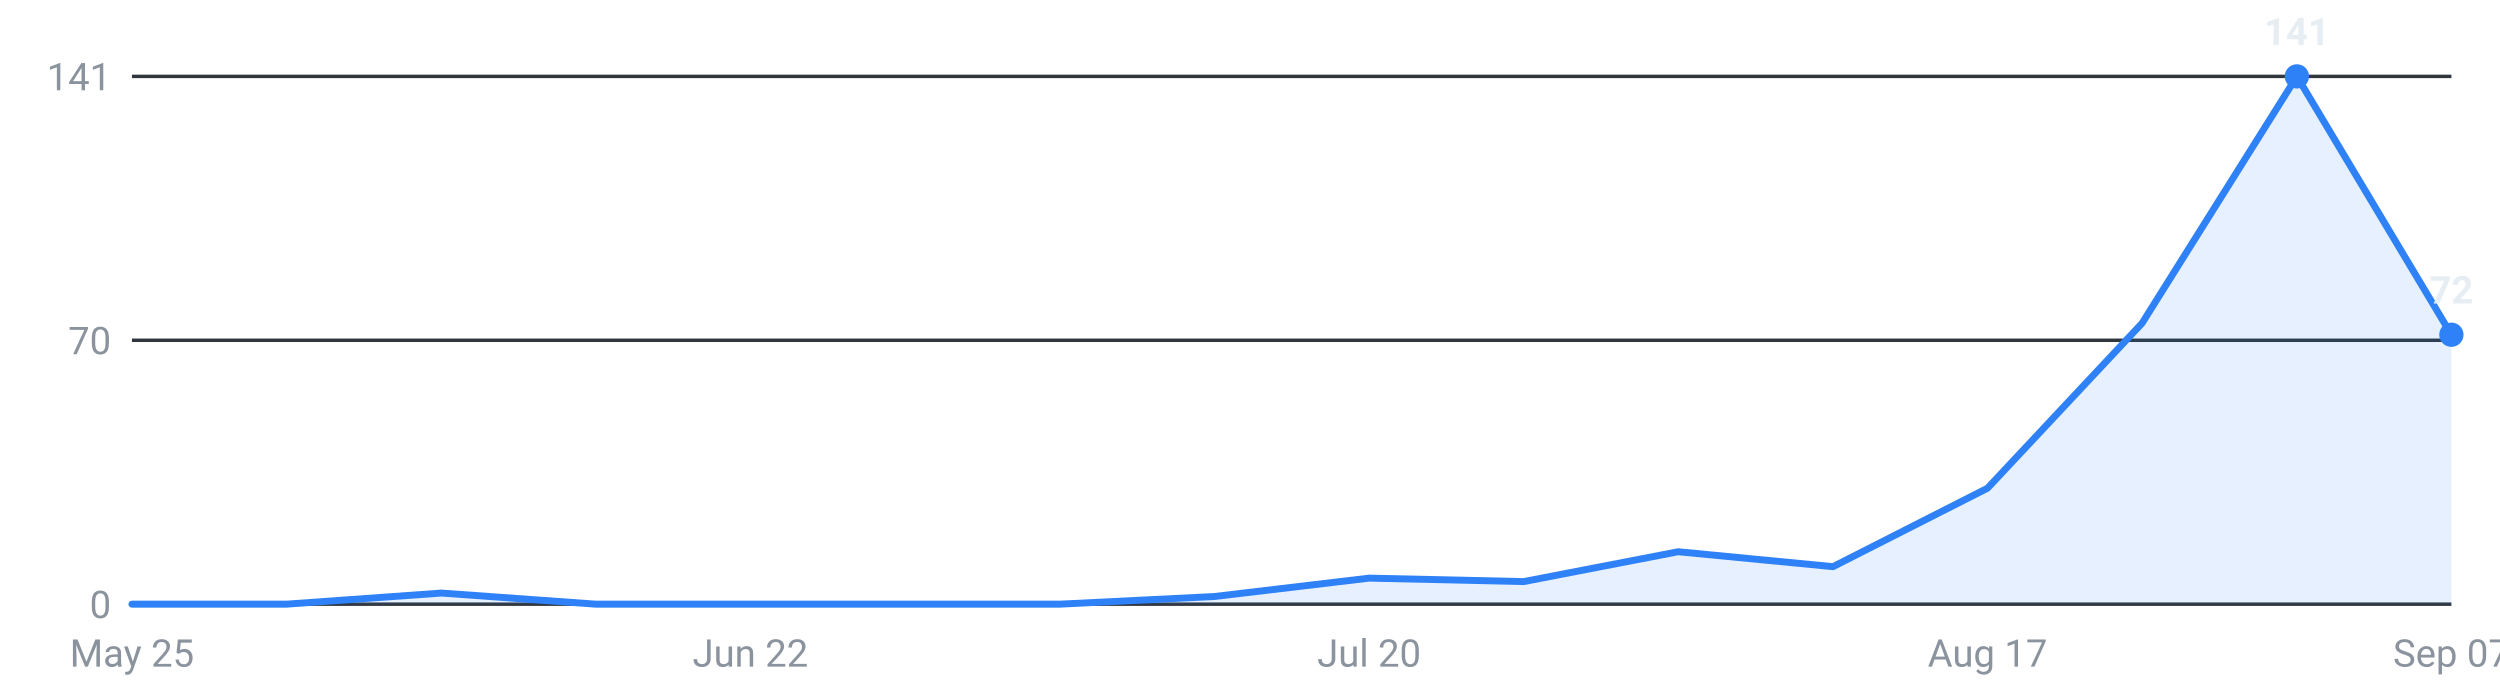
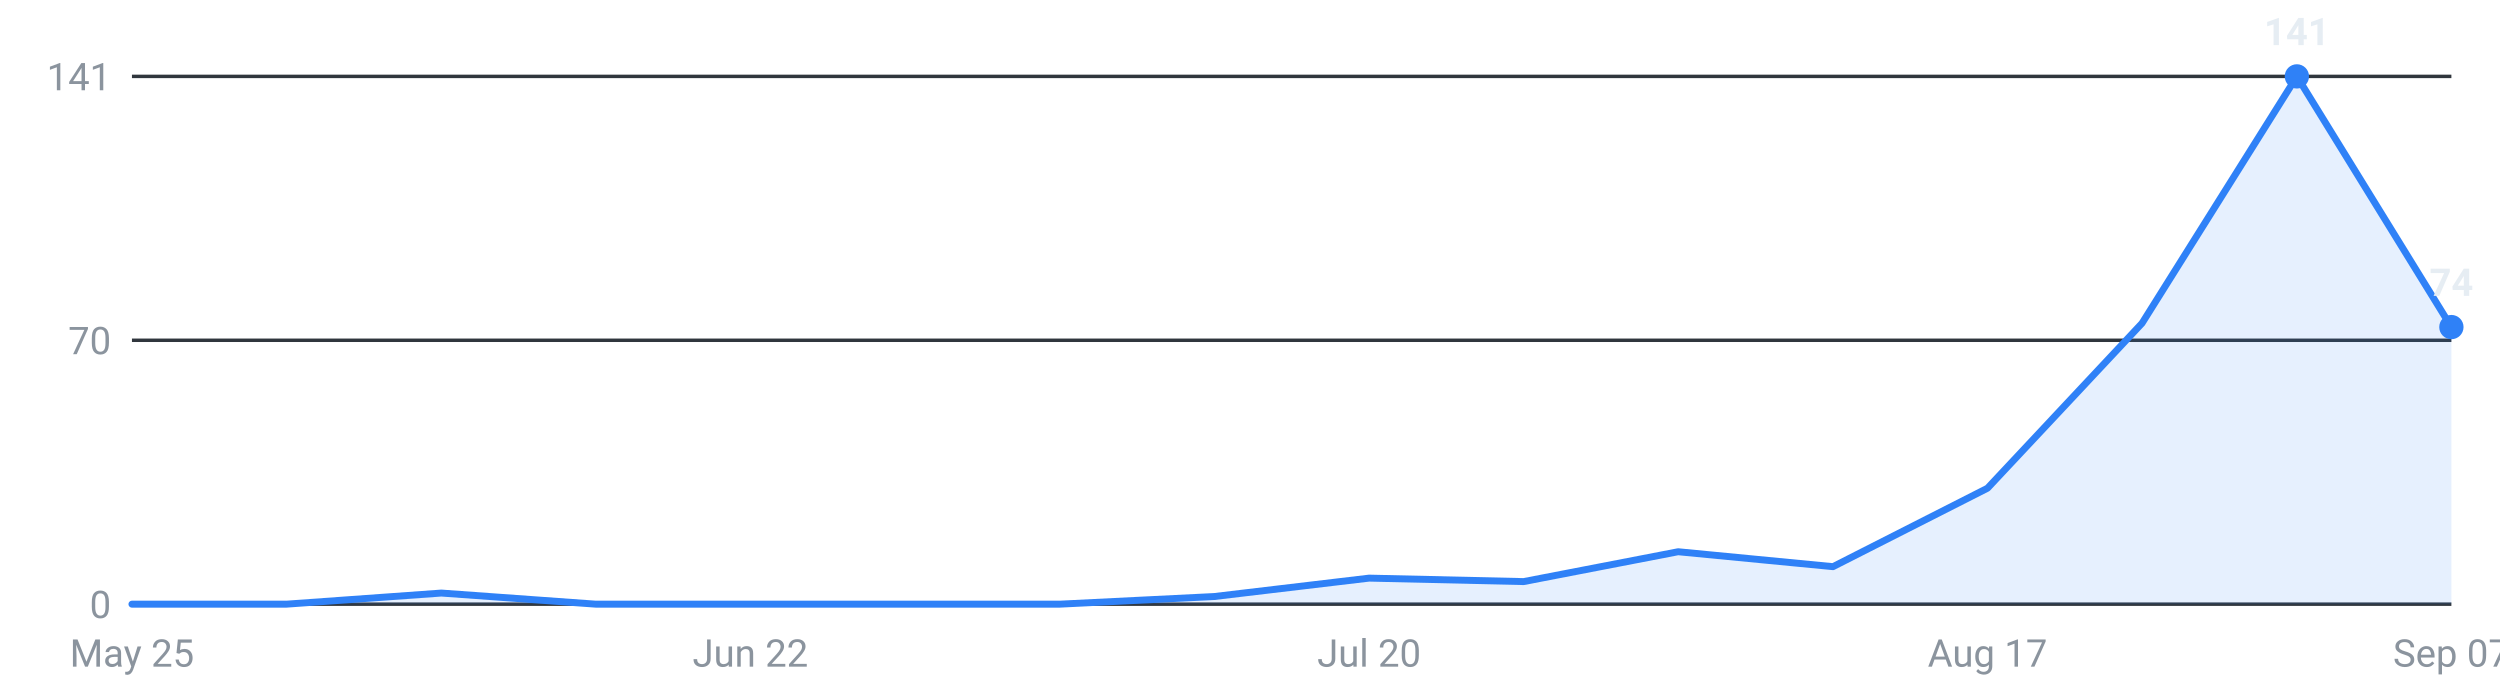
<svg xmlns="http://www.w3.org/2000/svg" viewBox="0 0 720 200" width="720" height="200" role="img" aria-label="Internships posted per week, last 16 weeks">
  <g font-family="-apple-system,Segoe UI,Roboto,sans-serif" font-size="11">
    <line x1="38" y1="174.0" x2="706" y2="174.0" stroke="#30363d" stroke-width="1" />
    <text x="32" y="178.0" text-anchor="end" fill="#8b949e">0</text>
    <line x1="38" y1="98.0" x2="706" y2="98.0" stroke="#30363d" stroke-width="1" />
    <text x="32" y="102.0" text-anchor="end" fill="#8b949e">70</text>
    <line x1="38" y1="22.0" x2="706" y2="22.0" stroke="#30363d" stroke-width="1" />
    <text x="32" y="26.0" text-anchor="end" fill="#8b949e">141</text>
-     <path d="M38.0,174 L38.0,174.0 L82.5,174.0 L127.1,170.8 L171.6,174.0 L216.1,174.0 L260.7,174.0 L305.2,174.0 L349.7,171.8 L394.3,166.5 L438.8,167.5 L483.3,158.9 L527.9,163.2 L572.4,140.6 L616.9,93.1 L661.5,22.0 L706.0,96.4 L706.0,174 Z" fill="#2f81f7" fill-opacity="0.12" />
-     <polyline points="38.0,174.0 82.5,174.0 127.1,170.8 171.6,174.0 216.1,174.0 260.7,174.0 305.2,174.0 349.7,171.8 394.3,166.5 438.8,167.5 483.3,158.9 527.9,163.2 572.4,140.6 616.9,93.1 661.5,22.0 706.0,96.4" fill="none" stroke="#2f81f7" stroke-width="2" stroke-linejoin="round" stroke-linecap="round" />
+     <path d="M38.0,174 L38.0,174.0 L82.5,174.0 L127.1,170.8 L171.6,174.0 L216.1,174.0 L260.7,174.0 L305.2,174.0 L349.7,171.8 L394.3,166.5 L438.8,167.5 L483.3,158.9 L527.9,163.2 L572.4,140.6 L616.9,93.1 L661.5,22.0 L706.0,94.2 L706.0,174 Z" fill="#2f81f7" fill-opacity="0.12" />
+     <polyline points="38.0,174.0 82.5,174.0 127.1,170.8 171.6,174.0 216.1,174.0 260.7,174.0 305.2,174.0 349.7,171.8 394.3,166.5 438.8,167.5 483.3,158.9 527.9,163.2 572.4,140.6 616.9,93.1 661.5,22.0 706.0,94.2" fill="none" stroke="#2f81f7" stroke-width="2" stroke-linejoin="round" stroke-linecap="round" />
    <circle cx="661.5" cy="22.0" r="3.5" fill="#2f81f7" />
    <text x="661.5" y="13.0" text-anchor="middle" fill="#e6edf3" font-weight="600">141</text>
-     <circle cx="706.0" cy="96.4" r="3.5" fill="#2f81f7" />
-     <text x="706.0" y="87.4" text-anchor="middle" fill="#e6edf3" font-weight="600">72</text>
+     <circle cx="706.0" cy="94.2" r="3.5" fill="#2f81f7" />
+     <text x="706.0" y="85.2" text-anchor="middle" fill="#e6edf3" font-weight="600">74</text>
    <text x="38.0" y="192" text-anchor="middle" fill="#8b949e">May 25</text>
    <text x="216.1" y="192" text-anchor="middle" fill="#8b949e">Jun 22</text>
    <text x="394.3" y="192" text-anchor="middle" fill="#8b949e">Jul 20</text>
    <text x="572.4" y="192" text-anchor="middle" fill="#8b949e">Aug 17</text>
    <text x="706.0" y="192" text-anchor="middle" fill="#8b949e">Sep 07</text>
  </g>
</svg>
